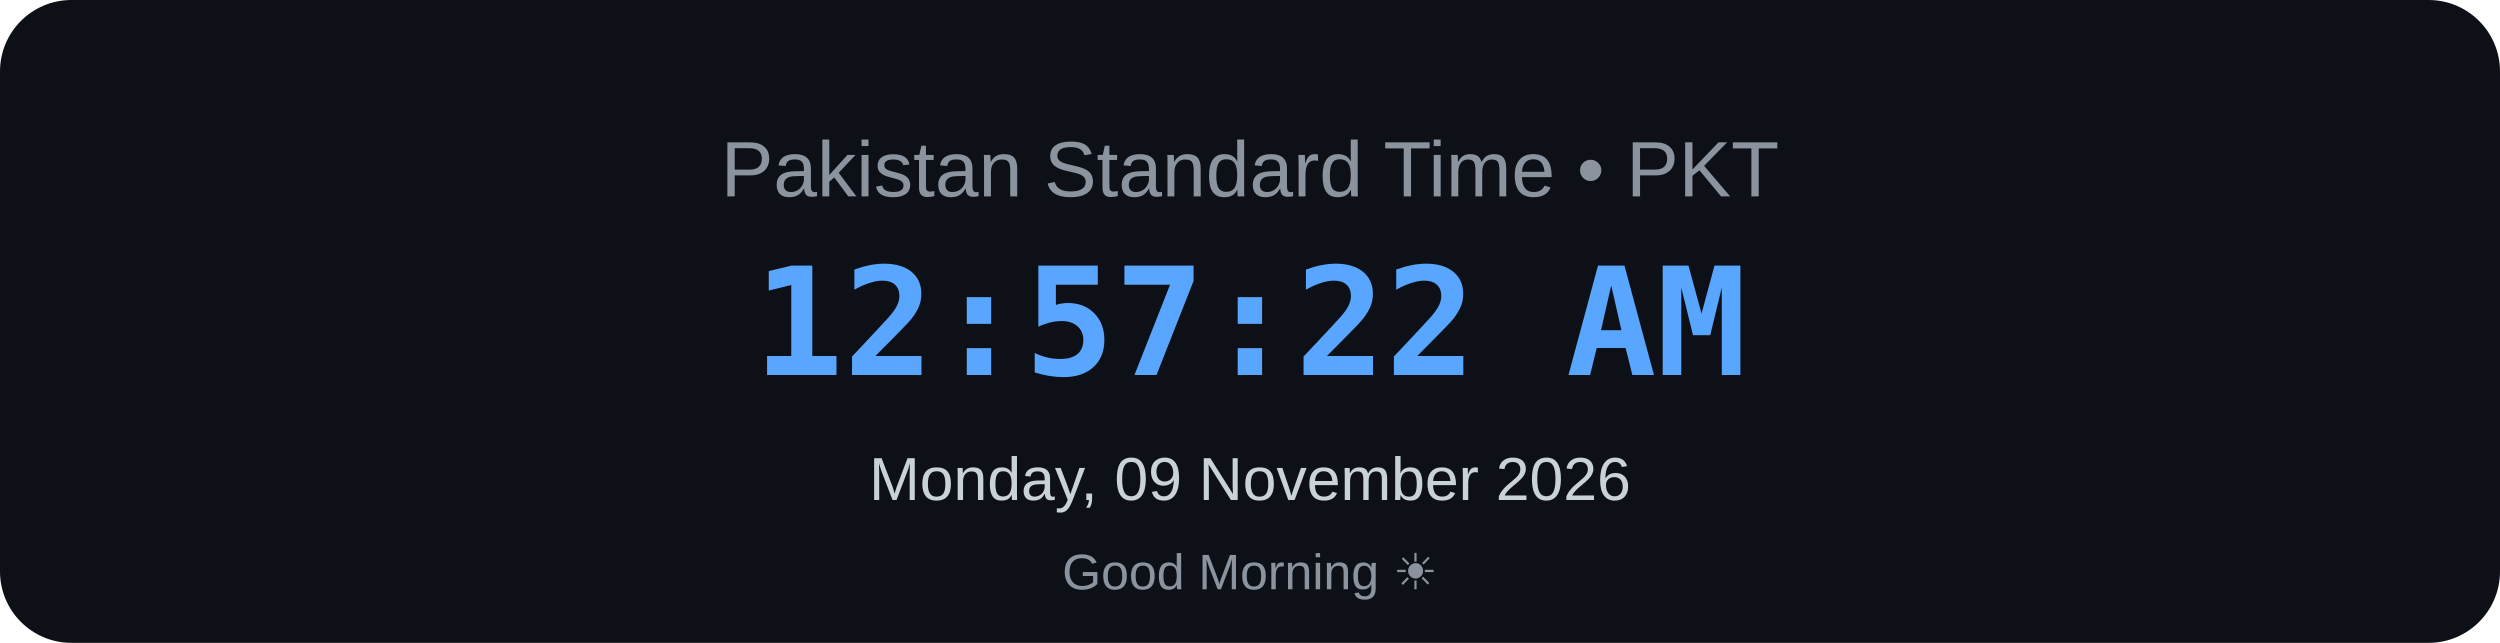
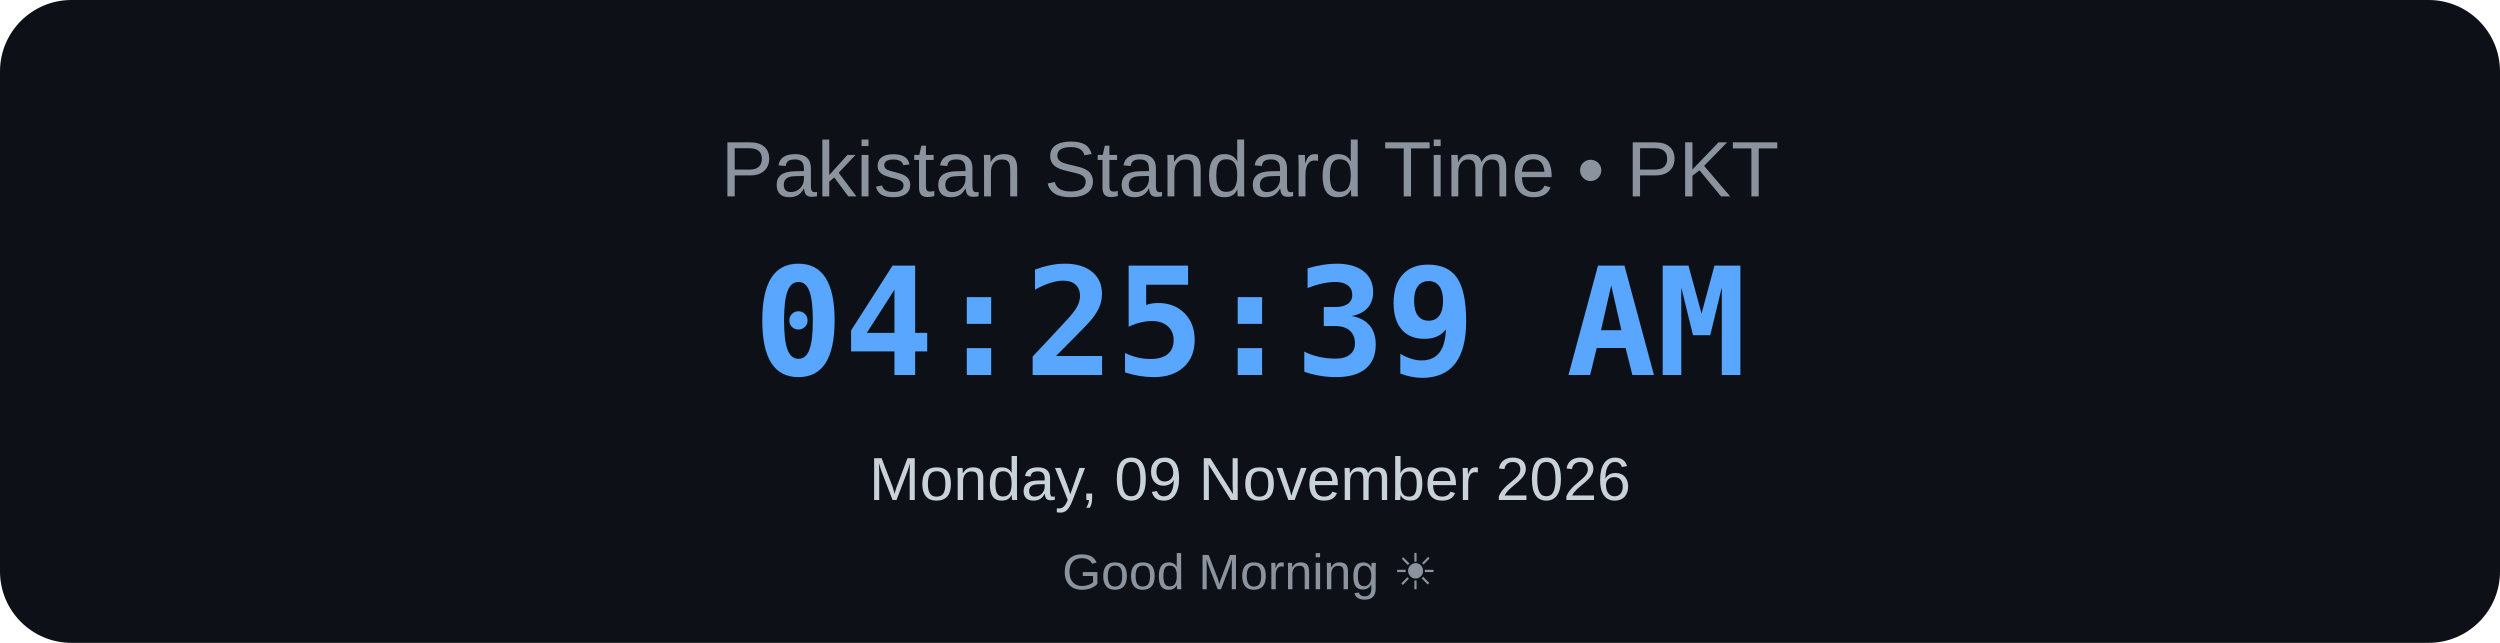
<svg xmlns="http://www.w3.org/2000/svg" width="700" height="180" viewBox="0 0 700 180">
  <rect width="700" height="180" rx="20" fill="#0d1117" />
  <text x="350" y="55" text-anchor="middle" font-family="Arial, sans-serif" font-size="22" fill="#8b949e">
    Pakistan Standard Time • PKT
</text>
  <text x="350" y="105" text-anchor="middle" font-family="monospace" font-size="42" font-weight="bold" fill="#58a6ff">
-     12:57:22 AM
+     04:25:39 AM
</text>
  <text x="350" y="140" text-anchor="middle" font-family="Arial, sans-serif" font-size="17" fill="#c9d1d9">
    Monday, 09 November 2026
</text>
  <text x="350" y="165" text-anchor="middle" font-family="Arial, sans-serif" font-size="14" fill="#8b949e">
    Good Morning ☀
</text>
</svg>
